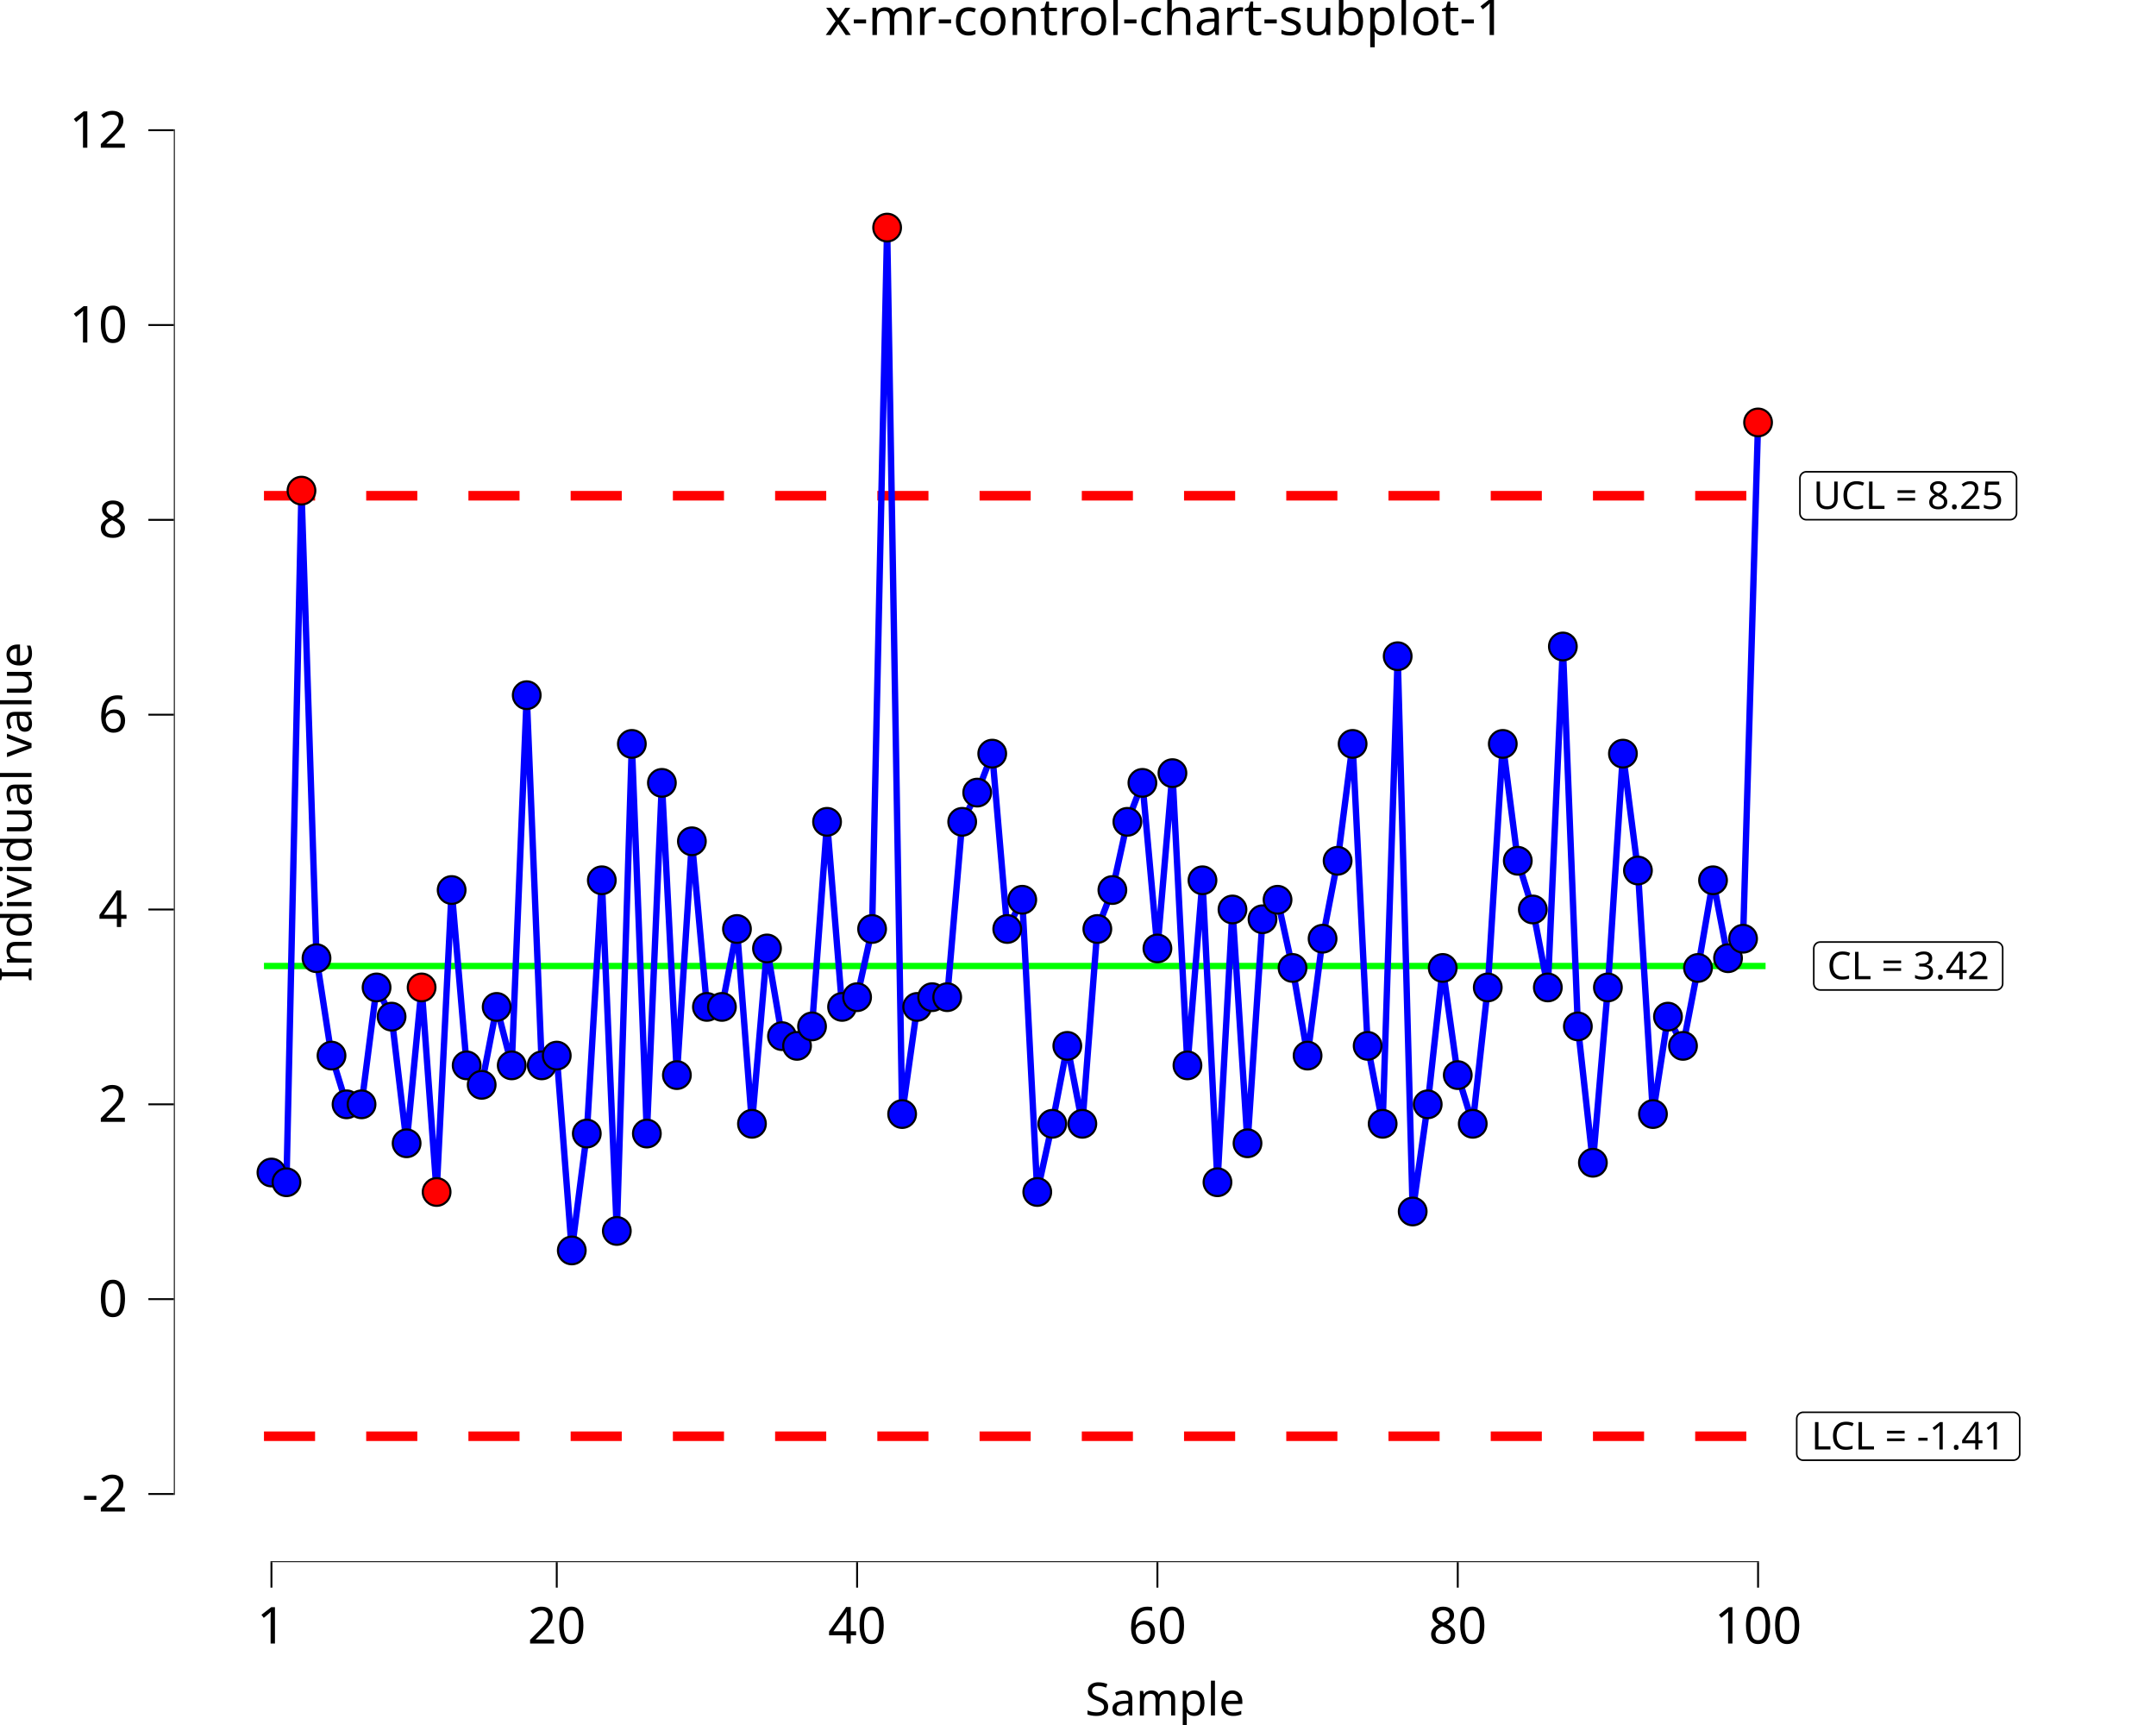
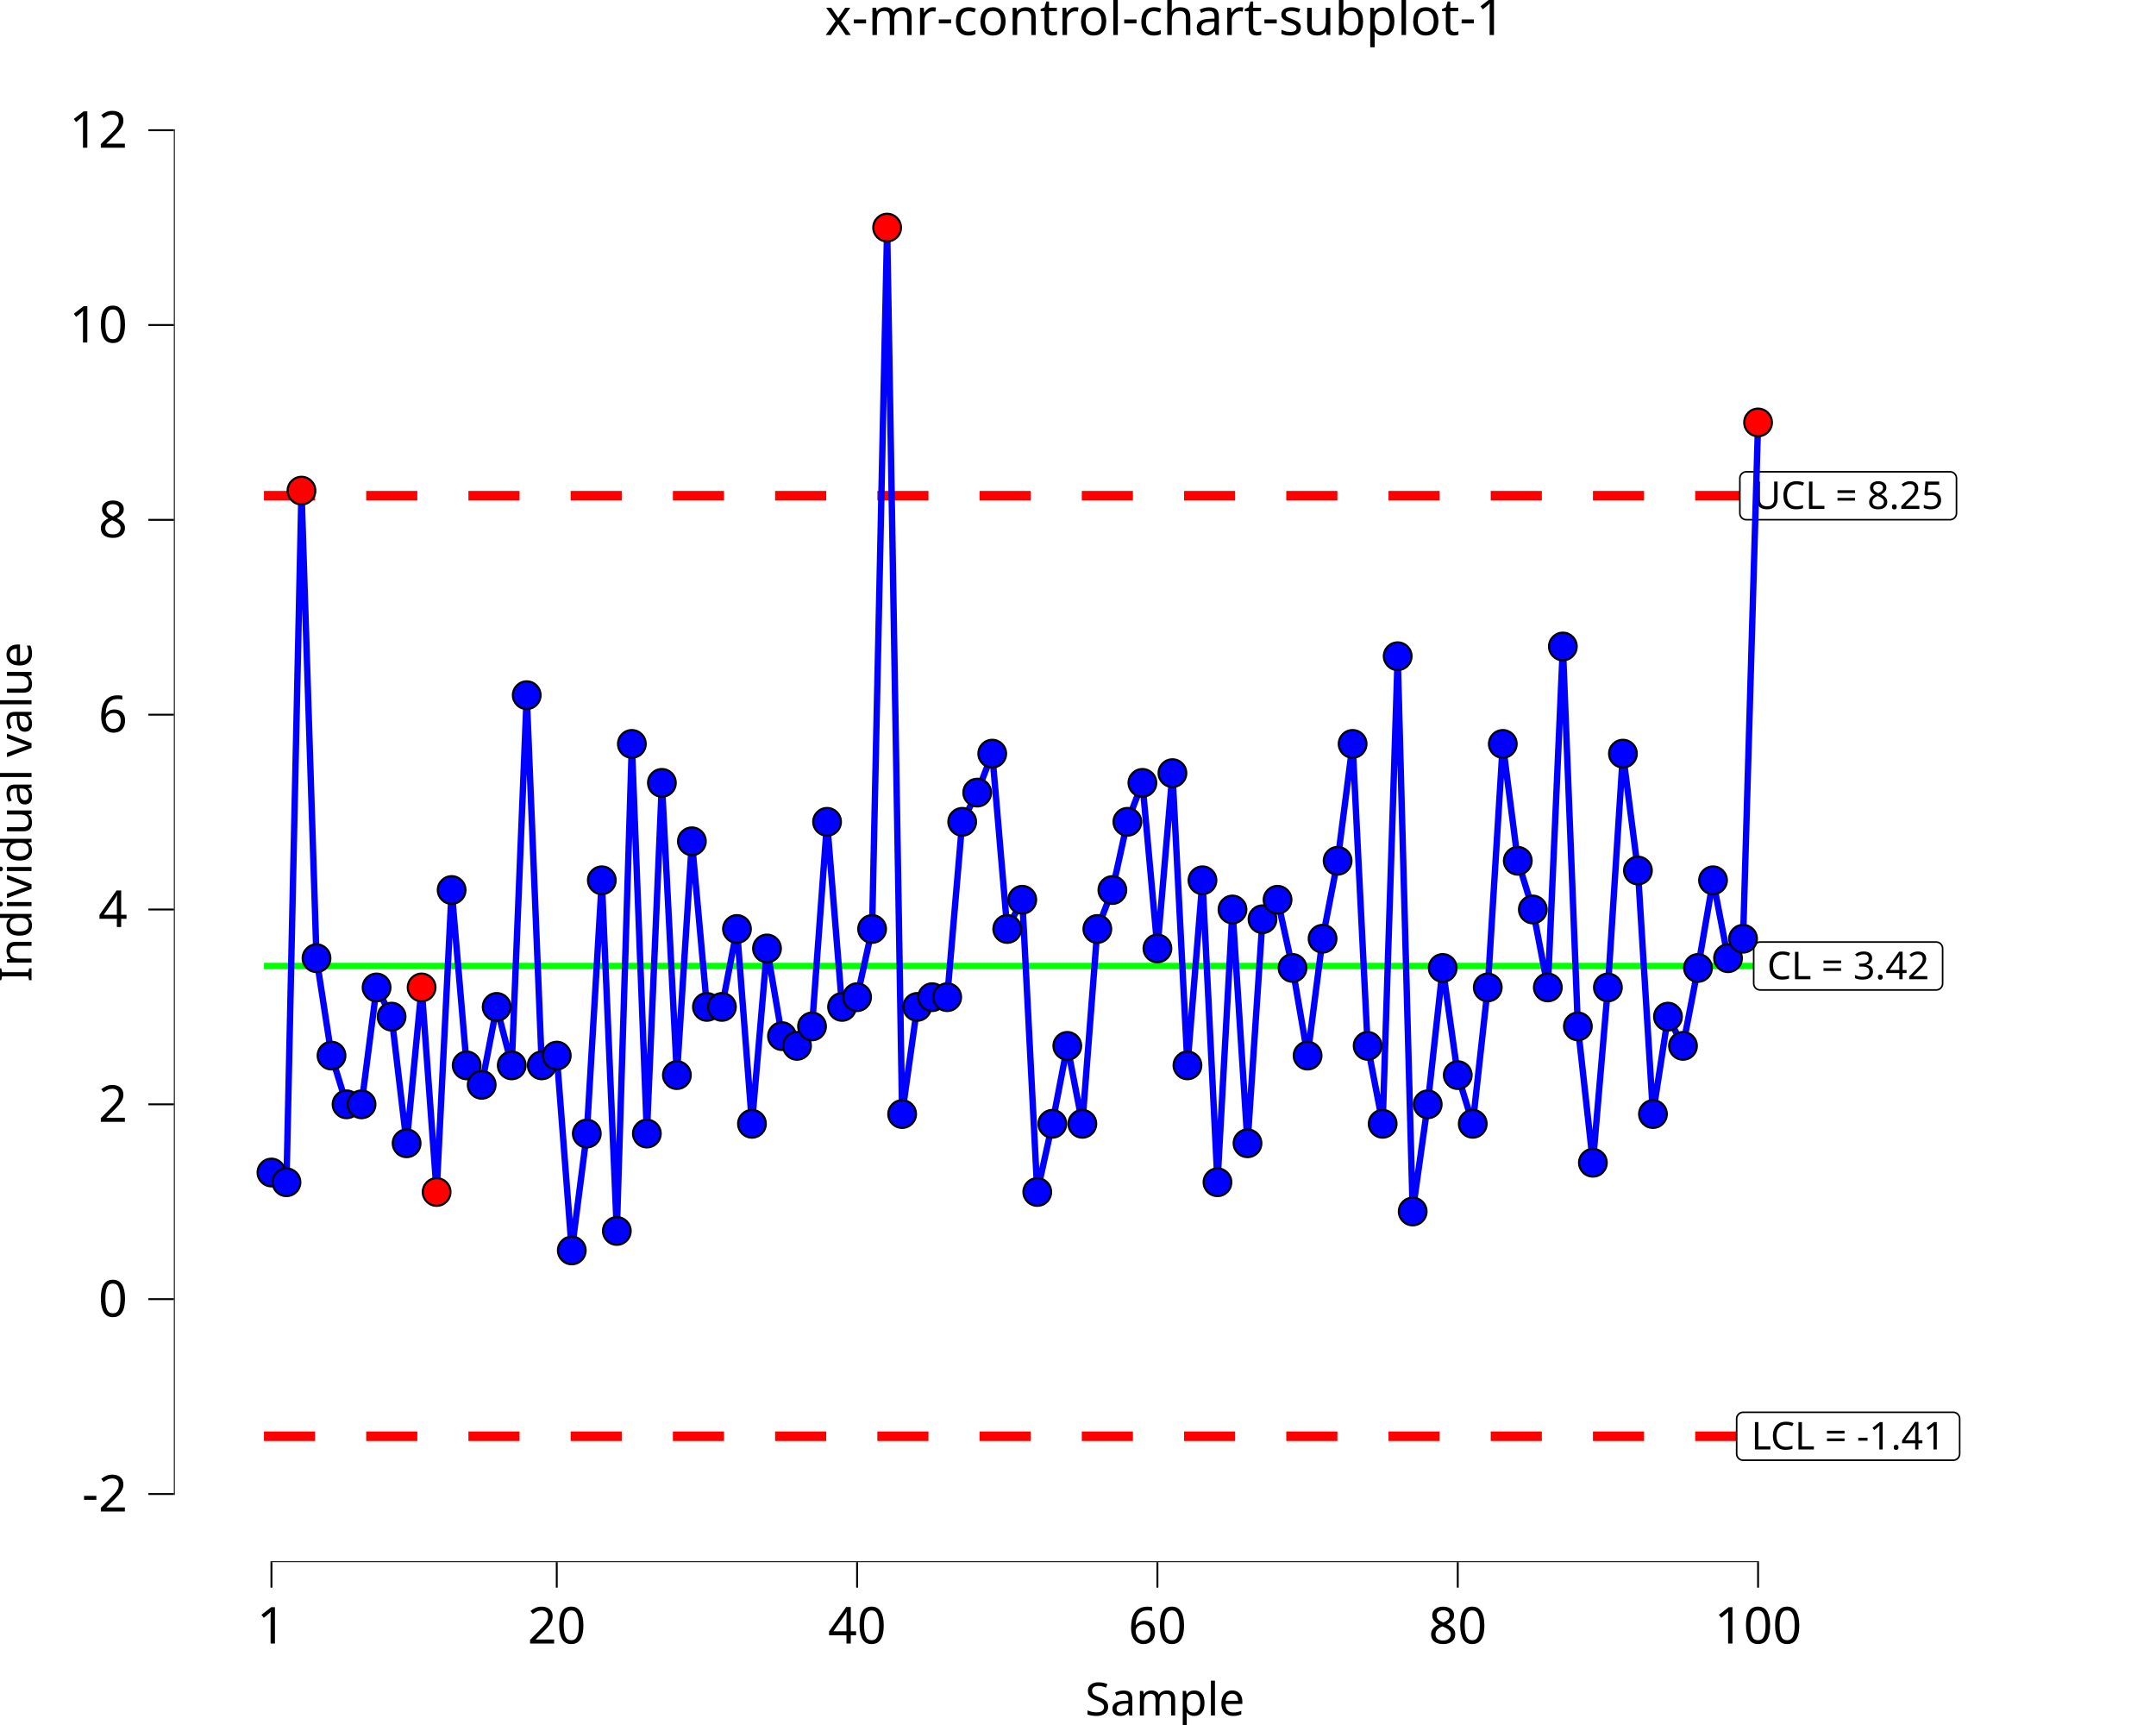
<svg xmlns="http://www.w3.org/2000/svg" class="svglite" data-engine-version="2.0" width="720.00pt" height="576.00pt" viewBox="0 0 720.00 576.00">
  <defs>
    <style type="text/css">
    .svglite line, .svglite polyline, .svglite polygon, .svglite path, .svglite rect, .svglite circle {
      fill: none;
      stroke: #000000;
      stroke-linecap: round;
      stroke-linejoin: round;
      stroke-miterlimit: 10.00;
    }
  </style>
  </defs>
  <rect width="100%" height="100%" style="stroke: none; fill: #FFFFFF;" />
  <defs>
    <clipPath id="cpMC4wMHw3MjAuMDB8MC4wMHw1NzYuMDA=">
      <rect x="0.00" y="0.00" width="720.00" height="576.00" />
    </clipPath>
  </defs>
  <g clip-path="url(#cpMC4wMHw3MjAuMDB8MC4wMHw1NzYuMDA=)">
    <rect x="0.00" y="0.00" width="720.00" height="576.00" style="stroke-width: 10.67; stroke: none;" />
  </g>
  <defs>
    <clipPath id="cpNTguMDZ8NzIwLjAwfDIwLjcxfDUyMS42Mw==">
      <rect x="58.06" y="20.71" width="661.94" height="500.92" />
    </clipPath>
  </defs>
  <g clip-path="url(#cpNTguMDZ8NzIwLjAwfDIwLjcxfDUyMS42Mw==)">
    <rect x="58.06" y="20.71" width="661.94" height="500.92" style="stroke-width: 10.67; stroke: none;" />
    <polyline points="88.15,322.56 93.16,322.56 93.16,322.56 98.17,322.56 98.17,322.56 103.19,322.56 103.19,322.56 108.20,322.56 108.20,322.56 113.22,322.56 113.22,322.56 118.23,322.56 118.23,322.56 123.25,322.56 123.25,322.56 128.26,322.56 128.26,322.56 133.28,322.56 133.28,322.56 138.29,322.56 138.29,322.56 143.31,322.56 143.31,322.56 148.32,322.56 148.32,322.56 153.34,322.56 153.34,322.56 158.35,322.56 158.35,322.56 163.37,322.56 163.37,322.56 168.38,322.56 168.38,322.56 173.40,322.56 173.40,322.56 178.41,322.56 178.41,322.56 183.42,322.56 183.42,322.56 188.44,322.56 188.44,322.56 193.45,322.56 193.45,322.56 198.47,322.56 198.47,322.56 203.48,322.56 203.48,322.56 208.50,322.56 208.50,322.56 213.51,322.56 213.51,322.56 218.53,322.56 218.53,322.56 223.54,322.56 223.54,322.56 228.56,322.56 228.56,322.56 233.57,322.56 233.57,322.56 238.59,322.56 238.59,322.56 243.60,322.56 243.60,322.56 248.62,322.56 248.62,322.56 253.63,322.56 253.63,322.56 258.65,322.56 258.65,322.56 263.66,322.56 263.66,322.56 268.68,322.56 268.68,322.56 273.69,322.56 273.69,322.56 278.70,322.56 278.70,322.56 283.72,322.56 283.72,322.56 288.73,322.56 288.73,322.56 293.75,322.56 293.75,322.56 298.76,322.56 298.76,322.56 303.78,322.56 303.78,322.56 308.79,322.56 308.79,322.56 313.81,322.56 313.81,322.56 318.82,322.56 318.82,322.56 323.84,322.56 323.84,322.56 328.85,322.56 328.85,322.56 333.87,322.56 333.87,322.56 338.88,322.56 338.88,322.56 343.90,322.56 343.90,322.56 348.91,322.56 348.91,322.56 353.93,322.56 353.93,322.56 358.94,322.56 358.94,322.56 363.95,322.56 363.95,322.56 368.97,322.56 368.97,322.56 373.98,322.56 373.98,322.56 379.00,322.56 379.00,322.56 384.01,322.56 384.01,322.56 389.03,322.56 389.03,322.56 394.04,322.56 394.04,322.56 399.06,322.56 399.06,322.56 404.07,322.56 404.07,322.56 409.09,322.56 409.09,322.56 414.10,322.56 414.10,322.56 419.12,322.56 419.12,322.56 424.13,322.56 424.13,322.56 429.15,322.56 429.15,322.56 434.16,322.56 434.16,322.56 439.18,322.56 439.18,322.56 444.19,322.56 444.19,322.56 449.21,322.56 449.21,322.56 454.22,322.56 454.22,322.56 459.23,322.56 459.23,322.56 464.25,322.56 464.25,322.56 469.26,322.56 469.26,322.56 474.28,322.56 474.28,322.56 479.29,322.56 479.29,322.56 484.31,322.56 484.31,322.56 489.32,322.56 489.32,322.56 494.34,322.56 494.34,322.56 499.35,322.56 499.35,322.56 504.37,322.56 504.37,322.56 509.38,322.56 509.38,322.56 514.40,322.56 514.40,322.56 519.41,322.56 519.41,322.56 524.43,322.56 524.43,322.56 529.44,322.56 529.44,322.56 534.46,322.56 534.46,322.56 539.47,322.56 539.47,322.56 544.48,322.56 544.48,322.56 549.50,322.56 549.50,322.56 554.51,322.56 554.51,322.56 559.53,322.56 559.53,322.56 564.54,322.56 564.54,322.56 569.56,322.56 569.56,322.56 574.57,322.56 574.57,322.56 579.59,322.56 579.59,322.56 584.60,322.56 584.60,322.56 589.62,322.56 589.62,322.56 " style="stroke-width: 2.13; stroke: #00FF00; stroke-linecap: butt;" />
    <polyline points="88.15,165.53 93.16,165.53 93.16,165.53 98.17,165.53 98.17,165.53 103.19,165.53 103.19,165.53 108.20,165.53 108.20,165.53 113.22,165.53 113.22,165.53 118.23,165.53 118.23,165.53 123.25,165.53 123.25,165.53 128.26,165.53 128.26,165.53 133.28,165.53 133.28,165.53 138.29,165.53 138.29,165.53 143.31,165.53 143.31,165.53 148.32,165.53 148.32,165.53 153.34,165.53 153.34,165.53 158.35,165.53 158.35,165.53 163.37,165.53 163.37,165.53 168.38,165.53 168.38,165.53 173.40,165.53 173.40,165.53 178.41,165.53 178.41,165.53 183.42,165.53 183.42,165.53 188.44,165.53 188.44,165.53 193.45,165.53 193.45,165.53 198.47,165.53 198.47,165.53 203.48,165.53 203.48,165.53 208.50,165.53 208.50,165.53 213.51,165.53 213.51,165.53 218.53,165.53 218.53,165.53 223.54,165.53 223.54,165.53 228.56,165.53 228.56,165.53 233.57,165.53 233.57,165.53 238.59,165.53 238.59,165.53 243.60,165.53 243.60,165.53 248.62,165.53 248.62,165.53 253.63,165.53 253.63,165.53 258.65,165.53 258.65,165.53 263.66,165.53 263.66,165.53 268.68,165.53 268.68,165.53 273.69,165.53 273.69,165.53 278.70,165.53 278.70,165.53 283.72,165.53 283.72,165.53 288.73,165.53 288.73,165.53 293.75,165.53 293.75,165.53 298.76,165.53 298.76,165.53 303.78,165.53 303.78,165.53 308.79,165.53 308.79,165.53 313.81,165.53 313.81,165.53 318.82,165.53 318.82,165.53 323.84,165.53 323.84,165.53 328.85,165.53 328.85,165.53 333.87,165.53 333.87,165.53 338.88,165.53 338.88,165.53 343.90,165.53 343.90,165.53 348.91,165.53 348.91,165.53 353.93,165.53 353.93,165.53 358.94,165.53 358.94,165.53 363.95,165.53 363.95,165.53 368.97,165.53 368.97,165.53 373.98,165.53 373.98,165.53 379.00,165.53 379.00,165.53 384.01,165.53 384.01,165.53 389.03,165.53 389.03,165.53 394.04,165.53 394.04,165.53 399.06,165.53 399.06,165.53 404.07,165.53 404.07,165.53 409.09,165.53 409.09,165.53 414.10,165.53 414.10,165.53 419.12,165.53 419.12,165.53 424.13,165.53 424.13,165.53 429.15,165.53 429.15,165.53 434.16,165.53 434.16,165.53 439.18,165.53 439.18,165.53 444.19,165.53 444.19,165.53 449.21,165.53 449.21,165.53 454.22,165.53 454.22,165.53 459.23,165.53 459.23,165.53 464.25,165.53 464.25,165.53 469.26,165.53 469.26,165.53 474.28,165.53 474.28,165.53 479.29,165.53 479.29,165.53 484.31,165.53 484.31,165.53 489.32,165.53 489.32,165.53 494.34,165.53 494.34,165.53 499.35,165.53 499.35,165.53 504.37,165.53 504.37,165.53 509.38,165.53 509.38,165.53 514.40,165.53 514.40,165.53 519.41,165.53 519.41,165.53 524.43,165.53 524.43,165.53 529.44,165.53 529.44,165.53 534.46,165.53 534.46,165.53 539.47,165.53 539.47,165.53 544.48,165.53 544.48,165.53 549.50,165.53 549.50,165.53 554.51,165.53 554.51,165.53 559.53,165.53 559.53,165.53 564.54,165.53 564.54,165.53 569.56,165.53 569.56,165.53 574.57,165.53 574.57,165.53 579.59,165.53 579.59,165.53 584.60,165.53 584.60,165.53 589.62,165.53 589.62,165.53 " style="stroke-width: 3.20; stroke: #FF0000; stroke-dasharray: 17.07,17.07; stroke-linecap: butt;" />
    <polyline points="88.15,479.58 93.16,479.58 93.16,479.58 98.17,479.58 98.17,479.58 103.19,479.58 103.19,479.58 108.20,479.58 108.20,479.58 113.22,479.58 113.22,479.58 118.23,479.58 118.23,479.58 123.25,479.58 123.25,479.58 128.26,479.58 128.26,479.58 133.28,479.58 133.28,479.58 138.29,479.58 138.29,479.58 143.31,479.58 143.31,479.58 148.32,479.58 148.32,479.58 153.34,479.58 153.34,479.58 158.35,479.58 158.35,479.58 163.37,479.58 163.37,479.58 168.38,479.58 168.38,479.58 173.40,479.58 173.40,479.58 178.41,479.58 178.41,479.58 183.42,479.58 183.42,479.58 188.44,479.58 188.44,479.58 193.45,479.58 193.45,479.58 198.47,479.58 198.47,479.58 203.48,479.58 203.48,479.58 208.50,479.58 208.50,479.58 213.51,479.58 213.51,479.58 218.53,479.58 218.53,479.58 223.54,479.58 223.54,479.58 228.56,479.58 228.56,479.58 233.57,479.58 233.57,479.58 238.59,479.58 238.59,479.58 243.60,479.58 243.60,479.58 248.62,479.58 248.62,479.58 253.63,479.58 253.63,479.58 258.65,479.58 258.65,479.58 263.66,479.58 263.66,479.58 268.68,479.58 268.68,479.58 273.69,479.58 273.69,479.58 278.70,479.58 278.70,479.58 283.72,479.58 283.72,479.58 288.73,479.58 288.73,479.58 293.75,479.58 293.75,479.58 298.76,479.58 298.76,479.58 303.78,479.58 303.78,479.58 308.79,479.58 308.79,479.58 313.81,479.58 313.81,479.58 318.82,479.58 318.82,479.58 323.84,479.58 323.84,479.58 328.85,479.58 328.85,479.58 333.87,479.58 333.87,479.58 338.88,479.58 338.88,479.58 343.90,479.58 343.90,479.58 348.91,479.58 348.91,479.58 353.93,479.58 353.93,479.58 358.94,479.58 358.94,479.58 363.95,479.58 363.95,479.58 368.97,479.58 368.97,479.58 373.98,479.58 373.98,479.58 379.00,479.58 379.00,479.58 384.01,479.58 384.01,479.58 389.03,479.58 389.03,479.58 394.04,479.58 394.04,479.58 399.06,479.58 399.06,479.58 404.07,479.58 404.07,479.58 409.09,479.58 409.09,479.58 414.10,479.58 414.10,479.58 419.12,479.58 419.12,479.58 424.13,479.58 424.13,479.58 429.15,479.58 429.15,479.58 434.16,479.58 434.16,479.58 439.18,479.58 439.18,479.58 444.19,479.58 444.19,479.58 449.21,479.58 449.21,479.58 454.22,479.58 454.22,479.58 459.23,479.58 459.23,479.58 464.25,479.58 464.25,479.58 469.26,479.58 469.26,479.58 474.28,479.58 474.28,479.58 479.29,479.58 479.29,479.58 484.31,479.58 484.31,479.58 489.32,479.58 489.32,479.58 494.34,479.58 494.34,479.58 499.35,479.58 499.35,479.58 504.37,479.58 504.37,479.58 509.38,479.58 509.38,479.58 514.40,479.58 514.40,479.58 519.41,479.58 519.41,479.58 524.43,479.58 524.43,479.58 529.44,479.58 529.44,479.58 534.46,479.58 534.46,479.58 539.47,479.58 539.47,479.58 544.48,479.58 544.48,479.58 549.50,479.58 549.50,479.58 554.51,479.58 554.51,479.58 559.53,479.58 559.53,479.58 564.54,479.58 564.54,479.58 569.56,479.58 569.56,479.58 574.57,479.58 574.57,479.58 579.59,479.58 579.59,479.58 584.60,479.58 584.60,479.58 589.62,479.58 589.62,479.58 " style="stroke-width: 3.20; stroke: #FF0000; stroke-dasharray: 17.07,17.07; stroke-linecap: butt;" />
-     <polygon points="607.87,330.57 666.64,330.57 666.55,330.56 666.90,330.55 667.24,330.48 667.57,330.36 667.87,330.18 668.14,329.96 668.37,329.70 668.55,329.41 668.69,329.09 668.77,328.75 668.80,328.41 668.80,328.41 668.80,316.71 668.80,316.71 668.77,316.37 668.69,316.03 668.55,315.71 668.37,315.42 668.14,315.16 667.87,314.94 667.57,314.76 667.24,314.64 666.90,314.57 666.64,314.55 607.87,314.55 608.13,314.57 607.79,314.56 607.44,314.60 607.11,314.69 606.79,314.84 606.51,315.04 606.26,315.28 606.05,315.56 605.89,315.87 605.78,316.20 605.72,316.54 605.71,316.71 605.71,328.41 605.72,328.23 605.72,328.58 605.78,328.92 605.89,329.25 606.05,329.56 606.26,329.84 606.51,330.08 606.79,330.28 607.11,330.42 607.44,330.52 607.79,330.56 " style="stroke-width: 0.53; fill: #FFFFFF;" />
-     <text x="637.26" y="326.97" text-anchor="middle" style="font-size: 12.80px; font-family: sans;" textLength="55.89px" lengthAdjust="spacingAndGlyphs">CL = 3.42</text>
-     <polygon points="602.18,487.59 672.33,487.59 672.25,487.59 672.59,487.57 672.93,487.51 673.26,487.38 673.56,487.21 673.83,486.99 674.06,486.73 674.25,486.43 674.38,486.11 674.47,485.78 674.49,485.43 674.49,485.43 674.49,473.74 674.49,473.74 674.47,473.39 674.38,473.06 674.25,472.74 674.06,472.44 673.83,472.18 673.56,471.96 673.26,471.79 672.93,471.66 672.59,471.59 672.33,471.58 602.18,471.58 602.44,471.59 602.09,471.58 601.75,471.62 601.41,471.72 601.10,471.87 600.81,472.07 600.56,472.31 600.35,472.58 600.19,472.89 600.08,473.22 600.03,473.57 600.02,473.74 600.02,485.43 600.03,485.26 600.03,485.60 600.08,485.95 600.19,486.28 600.35,486.59 600.56,486.86 600.81,487.10 601.10,487.30 601.41,487.45 601.75,487.55 602.09,487.59 " style="stroke-width: 0.53; fill: #FFFFFF;" />
-     <text x="637.26" y="483.99" text-anchor="middle" style="font-size: 12.80px; font-family: sans;" textLength="67.27px" lengthAdjust="spacingAndGlyphs">LCL = -1.41</text>
-     <polygon points="603.25,173.54 671.27,173.54 671.18,173.54 671.53,173.52 671.87,173.45 672.19,173.33 672.49,173.16 672.76,172.94 672.99,172.68 673.18,172.38 673.31,172.06 673.40,171.73 673.43,171.38 673.43,171.38 673.43,159.69 673.43,159.69 673.40,159.34 673.31,159.00 673.18,158.68 672.99,158.39 672.76,158.13 672.49,157.91 672.19,157.74 671.87,157.61 671.53,157.54 671.27,157.53 603.25,157.53 603.51,157.54 603.16,157.53 602.82,157.57 602.48,157.67 602.17,157.82 601.88,158.02 601.63,158.26 601.42,158.53 601.26,158.84 601.15,159.17 601.10,159.51 601.09,159.69 601.09,171.38 601.10,171.21 601.10,171.55 601.15,171.90 601.26,172.23 601.42,172.53 601.63,172.81 601.88,173.05 602.17,173.25 602.48,173.40 602.82,173.50 603.16,173.54 " style="stroke-width: 0.53; fill: #FFFFFF;" />
-     <text x="637.26" y="169.94" text-anchor="middle" style="font-size: 12.80px; font-family: sans;" textLength="65.14px" lengthAdjust="spacingAndGlyphs">UCL = 8.25</text>
+     <polygon points="587.81,330.57 646.58,330.57 646.50,330.56 646.84,330.55 647.18,330.48 647.51,330.36 647.81,330.18 648.08,329.96 648.31,329.70 648.49,329.41 648.63,329.09 648.71,328.75 648.74,328.41 648.74,328.41 648.74,316.71 648.74,316.71 648.71,316.37 648.63,316.03 648.49,315.71 648.31,315.42 648.08,315.16 647.81,314.94 647.51,314.76 647.18,314.64 646.84,314.57 646.58,314.55 587.81,314.55 588.07,314.57 587.73,314.56 587.38,314.60 587.05,314.69 586.73,314.84 586.45,315.04 586.20,315.28 585.99,315.56 585.83,315.87 585.72,316.20 585.66,316.54 585.65,316.71 585.65,328.41 585.66,328.23 585.66,328.58 585.72,328.92 585.83,329.25 585.99,329.56 586.20,329.84 586.45,330.08 586.73,330.28 587.05,330.42 587.38,330.52 587.73,330.56 " style="stroke-width: 0.53; fill: #FFFFFF;" />
+     <text x="617.20" y="326.97" text-anchor="middle" style="font-size: 12.80px; font-family: sans;" textLength="55.89px" lengthAdjust="spacingAndGlyphs">CL = 3.42</text>
+     <polygon points="582.12,487.59 652.27,487.59 652.19,487.59 652.54,487.57 652.88,487.51 653.20,487.38 653.50,487.21 653.77,486.99 654.00,486.73 654.19,486.43 654.32,486.11 654.41,485.78 654.43,485.43 654.43,485.43 654.43,473.74 654.43,473.74 654.41,473.39 654.32,473.06 654.19,472.74 654.00,472.44 653.77,472.18 653.50,471.96 653.20,471.79 652.88,471.66 652.54,471.59 652.27,471.58 582.12,471.58 582.38,471.59 582.03,471.58 581.69,471.62 581.36,471.72 581.04,471.87 580.76,472.07 580.50,472.31 580.30,472.58 580.13,472.89 580.02,473.22 579.97,473.57 579.96,473.74 579.96,485.43 579.97,485.26 579.97,485.60 580.02,485.95 580.13,486.28 580.30,486.59 580.50,486.86 580.76,487.10 581.04,487.30 581.36,487.45 581.69,487.55 582.03,487.59 " style="stroke-width: 0.53; fill: #FFFFFF;" />
+     <text x="617.20" y="483.99" text-anchor="middle" style="font-size: 12.80px; font-family: sans;" textLength="67.27px" lengthAdjust="spacingAndGlyphs">LCL = -1.41</text>
+     <polygon points="583.19,173.54 651.21,173.54 651.12,173.54 651.47,173.52 651.81,173.45 652.13,173.33 652.43,173.16 652.70,172.94 652.93,172.68 653.12,172.38 653.26,172.06 653.34,171.73 653.37,171.38 653.37,171.38 653.37,159.69 653.37,159.69 653.34,159.34 653.26,159.00 653.12,158.68 652.93,158.39 652.70,158.13 652.43,157.91 652.13,157.74 651.81,157.61 651.47,157.54 651.21,157.53 583.19,157.53 583.45,157.54 583.10,157.53 582.76,157.57 582.42,157.67 582.11,157.82 581.82,158.02 581.57,158.26 581.36,158.53 581.20,158.84 581.09,159.17 581.04,159.51 581.03,159.69 581.03,171.38 581.04,171.21 581.04,171.55 581.09,171.90 581.20,172.23 581.36,172.53 581.57,172.81 581.82,173.05 582.11,173.25 582.42,173.40 582.76,173.50 583.10,173.54 " style="stroke-width: 0.53; fill: #FFFFFF;" />
+     <text x="617.20" y="169.94" text-anchor="middle" style="font-size: 12.80px; font-family: sans;" textLength="65.14px" lengthAdjust="spacingAndGlyphs">UCL = 8.25</text>
    <polyline points="90.65,391.52 95.67,394.77 100.68,163.83 105.70,319.96 110.71,352.48 115.73,368.75 120.74,368.75 125.76,329.72 130.77,339.47 135.79,381.76 140.80,329.72 145.81,398.02 150.83,297.19 155.84,355.74 160.86,362.24 165.87,336.22 170.89,355.74 175.90,232.13 180.92,355.74 185.93,352.48 190.95,417.54 195.96,378.51 200.98,293.94 205.99,411.03 211.01,248.40 216.02,378.51 221.04,261.41 226.05,358.99 231.06,280.92 236.08,336.22 241.09,336.22 246.11,310.20 251.12,375.25 256.14,316.70 261.15,345.98 266.17,349.23 271.18,342.73 276.20,274.42 281.21,336.22 286.23,332.97 291.24,310.20 296.26,76.00 301.27,372.00 306.29,336.22 311.30,332.97 316.32,332.97 321.33,274.42 326.34,264.66 331.36,251.65 336.37,310.20 341.39,300.44 346.40,398.02 351.42,375.25 356.43,349.23 361.45,375.25 366.46,310.20 371.48,297.19 376.49,274.42 381.51,261.41 386.52,316.70 391.54,258.16 396.55,355.74 401.57,293.94 406.58,394.77 411.59,303.69 416.61,381.76 421.62,306.95 426.64,300.44 431.65,323.21 436.67,352.48 441.68,313.45 446.70,287.43 451.71,248.40 456.73,349.23 461.74,375.25 466.76,219.12 471.77,404.53 476.79,368.75 481.80,323.21 486.82,358.99 491.83,375.25 496.84,329.72 501.86,248.40 506.87,287.43 511.89,303.69 516.90,329.72 521.92,215.87 526.93,342.73 531.95,388.26 536.96,329.72 541.98,251.65 546.99,290.68 552.01,372.00 557.02,339.47 562.04,349.23 567.05,323.21 572.07,293.94 577.08,319.96 582.10,313.45 587.11,141.06 " style="stroke-width: 2.13; stroke: #0000FF; stroke-linecap: butt;" />
    <circle cx="90.65" cy="391.52" r="4.62" style="stroke-width: 0.71; fill: #0000FF;" />
    <circle cx="95.67" cy="394.77" r="4.62" style="stroke-width: 0.71; fill: #0000FF;" />
    <circle cx="100.68" cy="163.83" r="4.62" style="stroke-width: 0.71; fill: #FF0000;" />
    <circle cx="105.70" cy="319.96" r="4.62" style="stroke-width: 0.71; fill: #0000FF;" />
    <circle cx="110.71" cy="352.48" r="4.62" style="stroke-width: 0.71; fill: #0000FF;" />
    <circle cx="115.73" cy="368.75" r="4.62" style="stroke-width: 0.71; fill: #0000FF;" />
    <circle cx="120.74" cy="368.75" r="4.62" style="stroke-width: 0.71; fill: #0000FF;" />
    <circle cx="125.76" cy="329.72" r="4.62" style="stroke-width: 0.71; fill: #0000FF;" />
    <circle cx="130.77" cy="339.47" r="4.62" style="stroke-width: 0.71; fill: #0000FF;" />
    <circle cx="135.79" cy="381.76" r="4.62" style="stroke-width: 0.71; fill: #0000FF;" />
    <circle cx="140.80" cy="329.72" r="4.62" style="stroke-width: 0.71; fill: #FF0000;" />
    <circle cx="145.81" cy="398.02" r="4.62" style="stroke-width: 0.71; fill: #FF0000;" />
    <circle cx="150.83" cy="297.19" r="4.62" style="stroke-width: 0.71; fill: #0000FF;" />
    <circle cx="155.84" cy="355.74" r="4.62" style="stroke-width: 0.71; fill: #0000FF;" />
    <circle cx="160.86" cy="362.24" r="4.62" style="stroke-width: 0.71; fill: #0000FF;" />
    <circle cx="165.87" cy="336.22" r="4.62" style="stroke-width: 0.71; fill: #0000FF;" />
    <circle cx="170.89" cy="355.74" r="4.62" style="stroke-width: 0.71; fill: #0000FF;" />
    <circle cx="175.90" cy="232.13" r="4.62" style="stroke-width: 0.71; fill: #0000FF;" />
    <circle cx="180.92" cy="355.74" r="4.62" style="stroke-width: 0.71; fill: #0000FF;" />
    <circle cx="185.93" cy="352.48" r="4.62" style="stroke-width: 0.71; fill: #0000FF;" />
    <circle cx="190.95" cy="417.54" r="4.62" style="stroke-width: 0.71; fill: #0000FF;" />
    <circle cx="195.96" cy="378.51" r="4.62" style="stroke-width: 0.71; fill: #0000FF;" />
    <circle cx="200.98" cy="293.94" r="4.62" style="stroke-width: 0.71; fill: #0000FF;" />
    <circle cx="205.99" cy="411.03" r="4.62" style="stroke-width: 0.71; fill: #0000FF;" />
    <circle cx="211.01" cy="248.40" r="4.62" style="stroke-width: 0.71; fill: #0000FF;" />
    <circle cx="216.02" cy="378.51" r="4.62" style="stroke-width: 0.71; fill: #0000FF;" />
    <circle cx="221.04" cy="261.41" r="4.62" style="stroke-width: 0.71; fill: #0000FF;" />
    <circle cx="226.05" cy="358.99" r="4.62" style="stroke-width: 0.71; fill: #0000FF;" />
    <circle cx="231.06" cy="280.92" r="4.62" style="stroke-width: 0.71; fill: #0000FF;" />
    <circle cx="236.08" cy="336.22" r="4.62" style="stroke-width: 0.71; fill: #0000FF;" />
    <circle cx="241.09" cy="336.22" r="4.62" style="stroke-width: 0.71; fill: #0000FF;" />
    <circle cx="246.11" cy="310.20" r="4.62" style="stroke-width: 0.71; fill: #0000FF;" />
    <circle cx="251.12" cy="375.25" r="4.62" style="stroke-width: 0.71; fill: #0000FF;" />
    <circle cx="256.14" cy="316.70" r="4.62" style="stroke-width: 0.71; fill: #0000FF;" />
    <circle cx="261.15" cy="345.98" r="4.62" style="stroke-width: 0.71; fill: #0000FF;" />
    <circle cx="266.17" cy="349.23" r="4.62" style="stroke-width: 0.71; fill: #0000FF;" />
    <circle cx="271.18" cy="342.73" r="4.62" style="stroke-width: 0.71; fill: #0000FF;" />
    <circle cx="276.20" cy="274.42" r="4.62" style="stroke-width: 0.71; fill: #0000FF;" />
    <circle cx="281.21" cy="336.22" r="4.62" style="stroke-width: 0.71; fill: #0000FF;" />
    <circle cx="286.23" cy="332.97" r="4.62" style="stroke-width: 0.71; fill: #0000FF;" />
    <circle cx="291.24" cy="310.20" r="4.62" style="stroke-width: 0.71; fill: #0000FF;" />
    <circle cx="296.26" cy="76.00" r="4.62" style="stroke-width: 0.71; fill: #FF0000;" />
    <circle cx="301.27" cy="372.00" r="4.62" style="stroke-width: 0.71; fill: #0000FF;" />
    <circle cx="306.29" cy="336.22" r="4.62" style="stroke-width: 0.71; fill: #0000FF;" />
    <circle cx="311.30" cy="332.97" r="4.62" style="stroke-width: 0.71; fill: #0000FF;" />
    <circle cx="316.32" cy="332.97" r="4.62" style="stroke-width: 0.71; fill: #0000FF;" />
    <circle cx="321.33" cy="274.42" r="4.62" style="stroke-width: 0.71; fill: #0000FF;" />
    <circle cx="326.34" cy="264.66" r="4.62" style="stroke-width: 0.71; fill: #0000FF;" />
    <circle cx="331.36" cy="251.65" r="4.62" style="stroke-width: 0.71; fill: #0000FF;" />
    <circle cx="336.37" cy="310.20" r="4.62" style="stroke-width: 0.71; fill: #0000FF;" />
    <circle cx="341.39" cy="300.44" r="4.62" style="stroke-width: 0.71; fill: #0000FF;" />
    <circle cx="346.40" cy="398.02" r="4.62" style="stroke-width: 0.71; fill: #0000FF;" />
    <circle cx="351.42" cy="375.25" r="4.62" style="stroke-width: 0.71; fill: #0000FF;" />
    <circle cx="356.43" cy="349.23" r="4.62" style="stroke-width: 0.71; fill: #0000FF;" />
    <circle cx="361.45" cy="375.25" r="4.62" style="stroke-width: 0.71; fill: #0000FF;" />
    <circle cx="366.46" cy="310.20" r="4.62" style="stroke-width: 0.71; fill: #0000FF;" />
    <circle cx="371.48" cy="297.19" r="4.62" style="stroke-width: 0.71; fill: #0000FF;" />
    <circle cx="376.49" cy="274.42" r="4.62" style="stroke-width: 0.71; fill: #0000FF;" />
    <circle cx="381.51" cy="261.41" r="4.62" style="stroke-width: 0.71; fill: #0000FF;" />
    <circle cx="386.52" cy="316.70" r="4.62" style="stroke-width: 0.71; fill: #0000FF;" />
    <circle cx="391.54" cy="258.16" r="4.62" style="stroke-width: 0.71; fill: #0000FF;" />
    <circle cx="396.55" cy="355.74" r="4.62" style="stroke-width: 0.71; fill: #0000FF;" />
    <circle cx="401.57" cy="293.94" r="4.62" style="stroke-width: 0.71; fill: #0000FF;" />
    <circle cx="406.58" cy="394.77" r="4.62" style="stroke-width: 0.71; fill: #0000FF;" />
    <circle cx="411.59" cy="303.69" r="4.62" style="stroke-width: 0.71; fill: #0000FF;" />
    <circle cx="416.61" cy="381.76" r="4.62" style="stroke-width: 0.71; fill: #0000FF;" />
    <circle cx="421.62" cy="306.95" r="4.62" style="stroke-width: 0.71; fill: #0000FF;" />
    <circle cx="426.64" cy="300.44" r="4.62" style="stroke-width: 0.71; fill: #0000FF;" />
    <circle cx="431.65" cy="323.21" r="4.62" style="stroke-width: 0.71; fill: #0000FF;" />
    <circle cx="436.67" cy="352.48" r="4.62" style="stroke-width: 0.71; fill: #0000FF;" />
    <circle cx="441.68" cy="313.45" r="4.62" style="stroke-width: 0.71; fill: #0000FF;" />
    <circle cx="446.70" cy="287.43" r="4.62" style="stroke-width: 0.71; fill: #0000FF;" />
    <circle cx="451.71" cy="248.40" r="4.62" style="stroke-width: 0.71; fill: #0000FF;" />
    <circle cx="456.73" cy="349.23" r="4.62" style="stroke-width: 0.71; fill: #0000FF;" />
    <circle cx="461.74" cy="375.25" r="4.62" style="stroke-width: 0.71; fill: #0000FF;" />
    <circle cx="466.76" cy="219.12" r="4.62" style="stroke-width: 0.71; fill: #0000FF;" />
    <circle cx="471.77" cy="404.53" r="4.62" style="stroke-width: 0.71; fill: #0000FF;" />
    <circle cx="476.79" cy="368.75" r="4.62" style="stroke-width: 0.71; fill: #0000FF;" />
    <circle cx="481.80" cy="323.21" r="4.62" style="stroke-width: 0.71; fill: #0000FF;" />
    <circle cx="486.82" cy="358.99" r="4.62" style="stroke-width: 0.71; fill: #0000FF;" />
    <circle cx="491.83" cy="375.25" r="4.62" style="stroke-width: 0.71; fill: #0000FF;" />
    <circle cx="496.84" cy="329.72" r="4.62" style="stroke-width: 0.71; fill: #0000FF;" />
    <circle cx="501.86" cy="248.40" r="4.62" style="stroke-width: 0.71; fill: #0000FF;" />
    <circle cx="506.87" cy="287.43" r="4.62" style="stroke-width: 0.71; fill: #0000FF;" />
    <circle cx="511.89" cy="303.69" r="4.62" style="stroke-width: 0.71; fill: #0000FF;" />
    <circle cx="516.90" cy="329.72" r="4.62" style="stroke-width: 0.71; fill: #0000FF;" />
    <circle cx="521.92" cy="215.87" r="4.62" style="stroke-width: 0.71; fill: #0000FF;" />
    <circle cx="526.93" cy="342.73" r="4.62" style="stroke-width: 0.71; fill: #0000FF;" />
    <circle cx="531.95" cy="388.26" r="4.62" style="stroke-width: 0.71; fill: #0000FF;" />
    <circle cx="536.96" cy="329.72" r="4.62" style="stroke-width: 0.71; fill: #0000FF;" />
    <circle cx="541.98" cy="251.65" r="4.62" style="stroke-width: 0.71; fill: #0000FF;" />
    <circle cx="546.99" cy="290.68" r="4.62" style="stroke-width: 0.71; fill: #0000FF;" />
    <circle cx="552.01" cy="372.00" r="4.62" style="stroke-width: 0.71; fill: #0000FF;" />
    <circle cx="557.02" cy="339.47" r="4.62" style="stroke-width: 0.71; fill: #0000FF;" />
    <circle cx="562.04" cy="349.23" r="4.62" style="stroke-width: 0.71; fill: #0000FF;" />
    <circle cx="567.05" cy="323.21" r="4.62" style="stroke-width: 0.71; fill: #0000FF;" />
    <circle cx="572.07" cy="293.94" r="4.62" style="stroke-width: 0.71; fill: #0000FF;" />
    <circle cx="577.08" cy="319.96" r="4.62" style="stroke-width: 0.71; fill: #0000FF;" />
    <circle cx="582.10" cy="313.45" r="4.62" style="stroke-width: 0.71; fill: #0000FF;" />
    <circle cx="587.11" cy="141.06" r="4.62" style="stroke-width: 0.71; fill: #FF0000;" />
    <line x1="90.33" y1="521.63" x2="587.43" y2="521.63" style="stroke-width: 0.64; stroke-linecap: butt;" />
    <line x1="58.06" y1="499.18" x2="58.06" y2="43.16" style="stroke-width: 0.64; stroke-linecap: butt;" />
    <rect x="58.06" y="20.71" width="661.94" height="500.92" style="stroke-width: 0.00; stroke: none;" />
  </g>
  <g clip-path="url(#cpMC4wMHw3MjAuMDB8MC4wMHw1NzYuMDA=)">
    <polyline points="58.06,521.63 58.06,20.71 " style="stroke-width: 0.00; stroke: none; stroke-linecap: butt;" />
    <text x="42.58" y="504.71" text-anchor="end" style="font-size: 17.00px; font-family: sans;" textLength="15.12px" lengthAdjust="spacingAndGlyphs">-2</text>
    <text x="42.58" y="439.65" text-anchor="end" style="font-size: 17.00px; font-family: sans;" textLength="9.46px" lengthAdjust="spacingAndGlyphs">0</text>
    <text x="42.58" y="374.60" text-anchor="end" style="font-size: 17.00px; font-family: sans;" textLength="9.46px" lengthAdjust="spacingAndGlyphs">2</text>
    <text x="42.58" y="309.54" text-anchor="end" style="font-size: 17.00px; font-family: sans;" textLength="9.46px" lengthAdjust="spacingAndGlyphs">4</text>
    <text x="42.58" y="244.49" text-anchor="end" style="font-size: 17.00px; font-family: sans;" textLength="9.46px" lengthAdjust="spacingAndGlyphs">6</text>
    <text x="42.58" y="179.44" text-anchor="end" style="font-size: 17.00px; font-family: sans;" textLength="9.46px" lengthAdjust="spacingAndGlyphs">8</text>
    <text x="42.58" y="114.38" text-anchor="end" style="font-size: 17.00px; font-family: sans;" textLength="18.91px" lengthAdjust="spacingAndGlyphs">10</text>
    <text x="42.58" y="49.33" text-anchor="end" style="font-size: 17.00px; font-family: sans;" textLength="18.91px" lengthAdjust="spacingAndGlyphs">12</text>
    <polyline points="49.55,498.86 58.06,498.86 " style="stroke-width: 0.64; stroke-linecap: butt;" />
    <polyline points="49.55,433.80 58.06,433.80 " style="stroke-width: 0.64; stroke-linecap: butt;" />
    <polyline points="49.55,368.75 58.06,368.75 " style="stroke-width: 0.64; stroke-linecap: butt;" />
    <polyline points="49.55,303.69 58.06,303.69 " style="stroke-width: 0.64; stroke-linecap: butt;" />
    <polyline points="49.55,238.64 58.06,238.64 " style="stroke-width: 0.64; stroke-linecap: butt;" />
    <polyline points="49.55,173.59 58.06,173.59 " style="stroke-width: 0.64; stroke-linecap: butt;" />
    <polyline points="49.55,108.53 58.06,108.53 " style="stroke-width: 0.64; stroke-linecap: butt;" />
    <polyline points="49.55,43.48 58.06,43.48 " style="stroke-width: 0.64; stroke-linecap: butt;" />
    <polyline points="58.06,521.63 720.00,521.63 " style="stroke-width: 0.00; stroke: none; stroke-linecap: butt;" />
    <polyline points="90.65,530.13 90.65,521.63 " style="stroke-width: 0.64; stroke-linecap: butt;" />
    <polyline points="185.93,530.13 185.93,521.63 " style="stroke-width: 0.64; stroke-linecap: butt;" />
    <polyline points="286.23,530.13 286.23,521.63 " style="stroke-width: 0.64; stroke-linecap: butt;" />
    <polyline points="386.52,530.13 386.52,521.63 " style="stroke-width: 0.64; stroke-linecap: butt;" />
    <polyline points="486.82,530.13 486.82,521.63 " style="stroke-width: 0.64; stroke-linecap: butt;" />
    <polyline points="587.11,530.13 587.11,521.63 " style="stroke-width: 0.64; stroke-linecap: butt;" />
    <text x="90.65" y="548.80" text-anchor="middle" style="font-size: 17.00px; font-family: sans;" textLength="9.46px" lengthAdjust="spacingAndGlyphs">1</text>
    <text x="185.93" y="548.80" text-anchor="middle" style="font-size: 17.00px; font-family: sans;" textLength="18.91px" lengthAdjust="spacingAndGlyphs">20</text>
    <text x="286.23" y="548.80" text-anchor="middle" style="font-size: 17.00px; font-family: sans;" textLength="18.91px" lengthAdjust="spacingAndGlyphs">40</text>
    <text x="386.52" y="548.80" text-anchor="middle" style="font-size: 17.00px; font-family: sans;" textLength="18.91px" lengthAdjust="spacingAndGlyphs">60</text>
    <text x="486.82" y="548.80" text-anchor="middle" style="font-size: 17.00px; font-family: sans;" textLength="18.91px" lengthAdjust="spacingAndGlyphs">80</text>
    <text x="587.11" y="548.80" text-anchor="middle" style="font-size: 17.00px; font-family: sans;" textLength="28.37px" lengthAdjust="spacingAndGlyphs">100</text>
    <text x="389.03" y="572.82" text-anchor="middle" style="font-size: 15.30px; font-family: sans;" textLength="51.89px" lengthAdjust="spacingAndGlyphs">Sample</text>
    <text transform="translate(10.53,271.17) rotate(-90)" text-anchor="middle" style="font-size: 15.30px; font-family: sans;" textLength="105.48px" lengthAdjust="spacingAndGlyphs">Individual value</text>
    <text x="389.03" y="11.70" text-anchor="middle" style="font-size: 17.00px; font-family: sans;" textLength="209.75px" lengthAdjust="spacingAndGlyphs">x-mr-control-chart-subplot-1</text>
  </g>
</svg>
